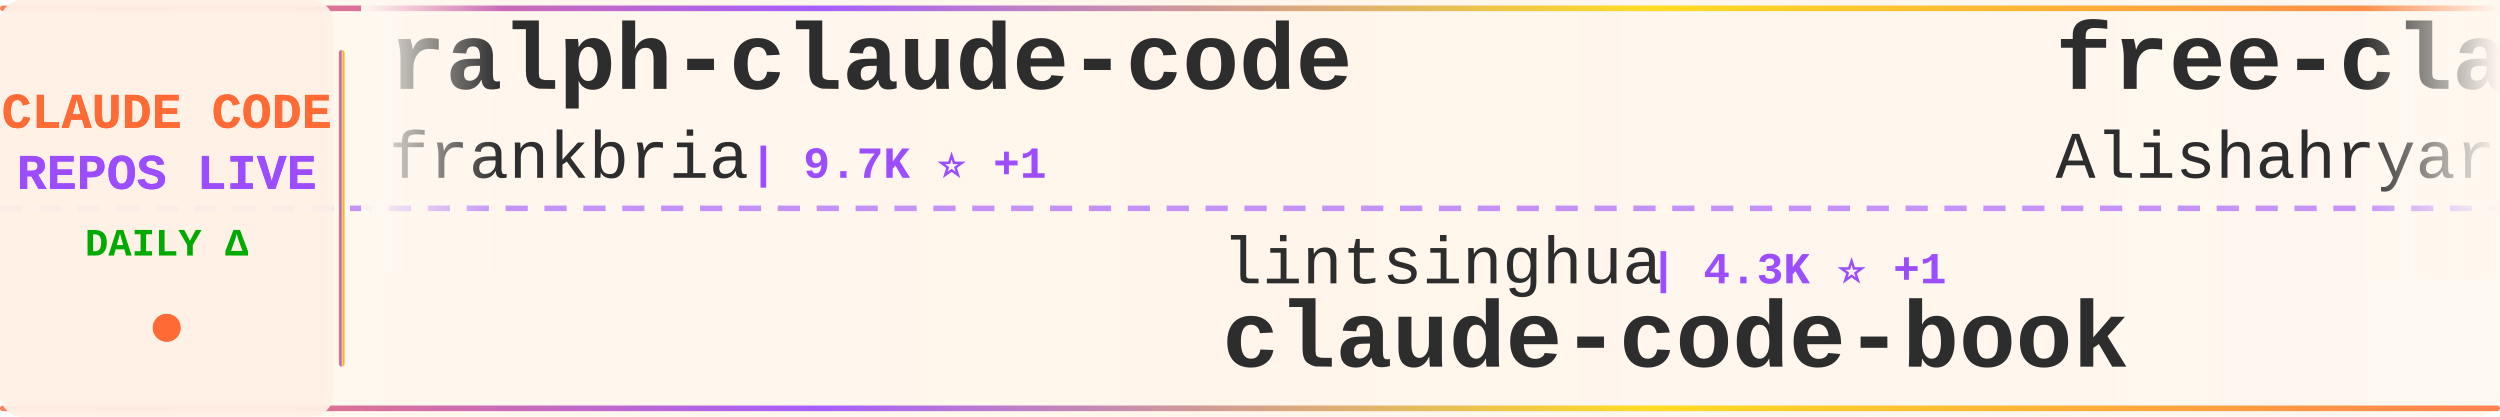
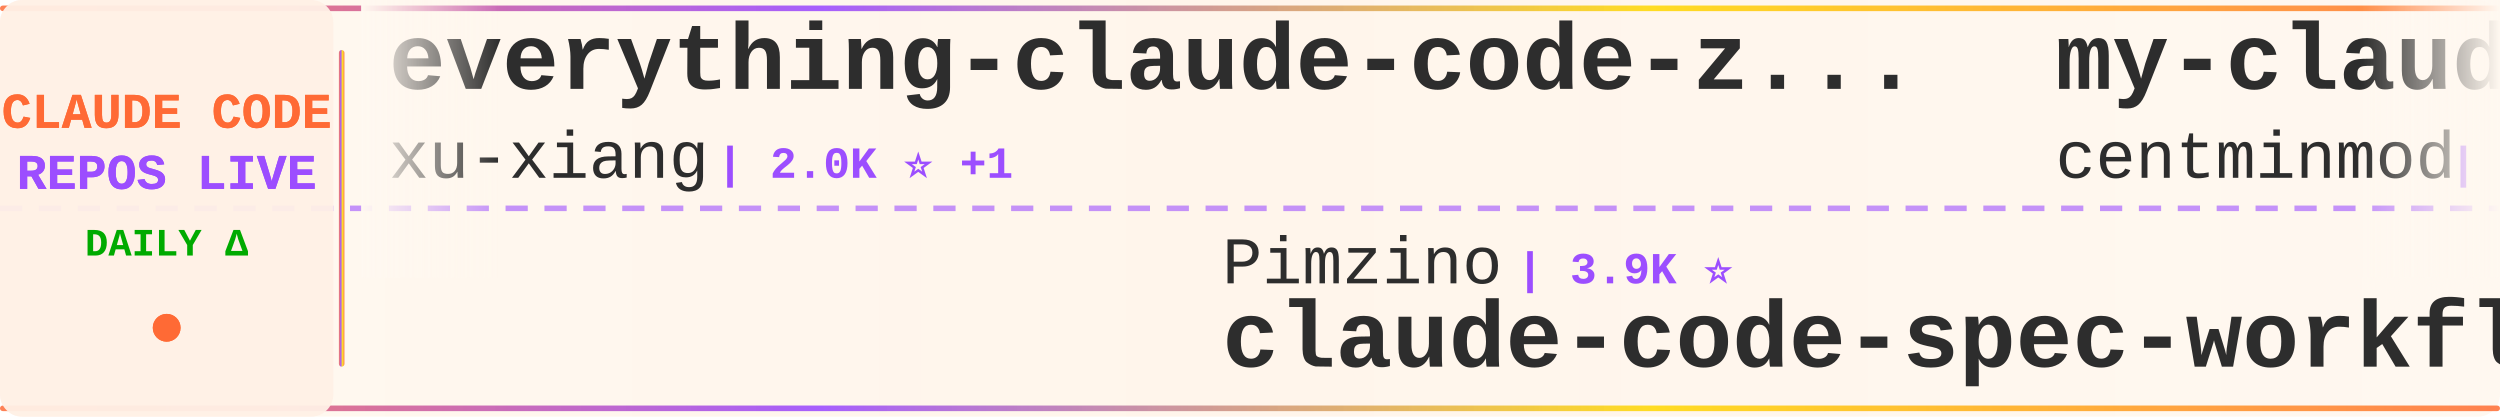
<svg xmlns="http://www.w3.org/2000/svg" width="900" height="150">
  <defs>
    <linearGradient id="tickerBg" x1="0%" y1="0%" x2="100%" y2="0%">
      <stop offset="0%" style="stop-color:#fff8f0;stop-opacity:0.98" />
      <stop offset="50%" style="stop-color:#fff5eb;stop-opacity:1" />
      <stop offset="100%" style="stop-color:#fff8f0;stop-opacity:0.98" />
    </linearGradient>
    <linearGradient id="borderGrad" x1="0%" y1="0%" x2="100%" y2="0%">
      <stop offset="0%" style="stop-color:#FF6B35;stop-opacity:0.85">
        <animate attributeName="stop-opacity" values="0.85;1;0.85" dur="2s" repeatCount="indefinite" />
      </stop>
      <stop offset="33%" style="stop-color:#9C4EFF;stop-opacity:0.9">
        <animate attributeName="stop-opacity" values="0.9;1;0.9" dur="2.2s" repeatCount="indefinite" />
      </stop>
      <stop offset="66%" style="stop-color:#FFD700;stop-opacity:0.85">
        <animate attributeName="stop-opacity" values="0.85;1;0.85" dur="1.8s" repeatCount="indefinite" />
      </stop>
      <stop offset="100%" style="stop-color:#FF6B35;stop-opacity:0.85">
        <animate attributeName="stop-opacity" values="0.85;1;0.85" dur="2s" repeatCount="indefinite" />
      </stop>
    </linearGradient>
    <filter id="textGlow">
      <feGaussianBlur stdDeviation="0.15" result="coloredBlur" />
      <feMerge>
        <feMergeNode in="coloredBlur" />
        <feMergeNode in="SourceGraphic" />
      </feMerge>
    </filter>
    <filter id="metricGlow">
      <feGaussianBlur stdDeviation="0.2" result="coloredBlur" />
      <feMerge>
        <feMergeNode in="coloredBlur" />
        <feMergeNode in="SourceGraphic" />
      </feMerge>
    </filter>
    <linearGradient id="leftFade" x1="0%" y1="0%" x2="100%" y2="0%">
      <stop offset="0%" style="stop-color:#fff8f0;stop-opacity:1" />
      <stop offset="100%" style="stop-color:#fff8f0;stop-opacity:0" />
    </linearGradient>
    <linearGradient id="rightFade" x1="0%" y1="0%" x2="100%" y2="0%">
      <stop offset="0%" style="stop-color:#fff8f0;stop-opacity:0" />
      <stop offset="100%" style="stop-color:#fff8f0;stop-opacity:1" />
    </linearGradient>
  </defs>
  <rect width="900" height="150" fill="url(#tickerBg)" rx="8" />
  <rect x="0" y="2" width="900" height="2" fill="url(#borderGrad)" rx="1" />
  <rect x="0" y="146" width="900" height="2" fill="url(#borderGrad)" rx="1" />
  <line x1="0" y1="75" x2="900" y2="75" stroke="#9C4EFF" stroke-width="2" stroke-dasharray="8 6" opacity="0.6" />
  <rect x="0" y="0" width="120" height="150" fill="#fff0e6" opacity="0.95" rx="8" />
  <text x="60" y="46" font-family="'Courier New', monospace" font-size="18" font-weight="bold" fill="#FF6B35" text-anchor="middle" filter="url(#textGlow)">
    CLAUDE CODE
  </text>
  <text x="60" y="68" font-family="'Courier New', monospace" font-size="18" font-weight="bold" fill="#9C4EFF" text-anchor="middle" filter="url(#textGlow)">
    REPOS LIVE
  </text>
  <text x="60" y="92" font-family="'Courier New', monospace" font-size="14" font-weight="bold" fill="#00aa00" text-anchor="middle">
    DAILY Δ
  </text>
  <circle cx="60" cy="118" r="5" fill="#FF6B35" filter="url(#metricGlow)">
    <animate attributeName="r" values="4;6;4" dur="1.5s" repeatCount="indefinite" />
    <animate attributeName="opacity" values="0.6;1;0.6" dur="1.5s" repeatCount="indefinite" />
  </circle>
  <rect x="122" y="18" width="2" height="114" fill="url(#borderGrad)" rx="1" />
  <clipPath id="tickerClip">
    <rect x="130" y="0" width="770" height="150" />
  </clipPath>
  <g clip-path="url(#tickerClip)">
    <g id="tickerItems">
      <animateTransform attributeName="transform" attributeType="XML" type="translate" from="0 0" to="-3000 0" dur="54s" repeatCount="indefinite" />
      <g transform="translate(0, 0)">
-         <text x="140" y="32" font-family="'Courier New', monospace" font-size="34" font-weight="bold" fill="#2d2d2d">ralph-claude-code</text>
-         <text x="140" y="64" font-family="'Courier New', monospace" font-size="24" font-weight="normal" fill="#2d2d2d" opacity="1.0">frankbria</text>
-         <text x="270" y="64" font-family="'Courier New', monospace" font-size="16" font-weight="bold" fill="#9C4EFF"> | 9.7K ⭐ +1</text>
+         <text x="140" y="32" font-family="'Courier New', monospace" font-size="34" font-weight="bold" fill="#2d2d2d">everything-claude-code-z...</text>
+         <text x="140" y="64" font-family="'Courier New', monospace" font-size="24" font-weight="normal" fill="#2d2d2d" opacity="1.0">xu-xiang</text>
+         <text x="258" y="64" font-family="'Courier New', monospace" font-size="16" font-weight="bold" fill="#9C4EFF"> | 2.0K ⭐ +1</text>
      </g>
      <g transform="translate(300, 0)">
-         <text x="140" y="102" font-family="'Courier New', monospace" font-size="24" font-weight="normal" fill="#2d2d2d" opacity="1.0">lintsinghua</text>
-         <text x="294" y="102" font-family="'Courier New', monospace" font-size="16" font-weight="bold" fill="#9C4EFF"> | 4.3K ⭐ +1</text>
-         <text x="140" y="132" font-family="'Courier New', monospace" font-size="34" font-weight="bold" fill="#2d2d2d">claude-code-book</text>
+         <text x="140" y="102" font-family="'Courier New', monospace" font-size="24" font-weight="normal" fill="#2d2d2d" opacity="1.0">Pimzino</text>
+         <text x="246" y="102" font-family="'Courier New', monospace" font-size="16" font-weight="bold" fill="#9C4EFF"> | 3.9K ⭐</text>
+         <text x="140" y="132" font-family="'Courier New', monospace" font-size="34" font-weight="bold" fill="#2d2d2d">claude-code-spec-workflo...</text>
      </g>
      <g transform="translate(600, 0)">
-         <text x="140" y="32" font-family="'Courier New', monospace" font-size="34" font-weight="bold" fill="#2d2d2d">free-claude-code</text>
-         <text x="140" y="64" font-family="'Courier New', monospace" font-size="24" font-weight="normal" fill="#2d2d2d" opacity="1.0">Alishahryar1</text>
-         <text x="306" y="64" font-family="'Courier New', monospace" font-size="16" font-weight="bold" fill="#9C4EFF"> | 57.7K ⭐ +176</text>
+         <text x="140" y="32" font-family="'Courier New', monospace" font-size="34" font-weight="bold" fill="#2d2d2d">my-claude-code-setup</text>
+         <text x="140" y="64" font-family="'Courier New', monospace" font-size="24" font-weight="normal" fill="#2d2d2d" opacity="1.0">centminmod</text>
+         <text x="282" y="64" font-family="'Courier New', monospace" font-size="16" font-weight="bold" fill="#9C4EFF"> | 2.7K ⭐</text>
      </g>
      <g transform="translate(900, 0)">
-         <text x="140" y="102" font-family="'Courier New', monospace" font-size="24" font-weight="normal" fill="#2d2d2d" opacity="1.0">chauncygu</text>
-         <text x="270" y="102" font-family="'Courier New', monospace" font-size="16" font-weight="bold" fill="#9C4EFF"> | 2.8K ⭐</text>
-         <text x="140" y="132" font-family="'Courier New', monospace" font-size="34" font-weight="bold" fill="#2d2d2d">collection-claude-code-s...</text>
+         <text x="140" y="102" font-family="'Courier New', monospace" font-size="24" font-weight="normal" fill="#2d2d2d" opacity="1.0">luyao618</text>
+         <text x="258" y="102" font-family="'Courier New', monospace" font-size="16" font-weight="bold" fill="#9C4EFF"> | 1.7K ⭐ -1</text>
+         <text x="140" y="132" font-family="'Courier New', monospace" font-size="34" font-weight="bold" fill="#2d2d2d">Claude-Code-Source-Study</text>
      </g>
      <g transform="translate(1200, 0)">
-         <text x="140" y="32" font-family="'Courier New', monospace" font-size="34" font-weight="bold" fill="#2d2d2d">Claude-Code-Source-Study</text>
-         <text x="140" y="64" font-family="'Courier New', monospace" font-size="24" font-weight="normal" fill="#2d2d2d" opacity="1.0">luyao618</text>
-         <text x="258" y="64" font-family="'Courier New', monospace" font-size="16" font-weight="bold" fill="#9C4EFF"> | 1.7K ⭐ +1</text>
+         <text x="140" y="32" font-family="'Courier New', monospace" font-size="34" font-weight="bold" fill="#2d2d2d">claude-code-security-rev...</text>
+         <text x="140" y="64" font-family="'Courier New', monospace" font-size="24" font-weight="normal" fill="#2d2d2d" opacity="1.0">anthropics</text>
+         <text x="282" y="64" font-family="'Courier New', monospace" font-size="16" font-weight="bold" fill="#9C4EFF"> | 6.3K ⭐ +2</text>
      </g>
      <g transform="translate(1500, 0)">
-         <text x="140" y="102" font-family="'Courier New', monospace" font-size="24" font-weight="normal" fill="#2d2d2d" opacity="1.0">digitalsamba</text>
-         <text x="306" y="102" font-family="'Courier New', monospace" font-size="16" font-weight="bold" fill="#9C4EFF"> | 2.2K ⭐ +1</text>
-         <text x="140" y="132" font-family="'Courier New', monospace" font-size="34" font-weight="bold" fill="#2d2d2d">claude-code-video-toolki...</text>
+         <text x="140" y="102" font-family="'Courier New', monospace" font-size="24" font-weight="normal" fill="#2d2d2d" opacity="1.0">jqueryscript</text>
+         <text x="306" y="102" font-family="'Courier New', monospace" font-size="16" font-weight="bold" fill="#9C4EFF"> | 527 ⭐ +1</text>
+         <text x="140" y="132" font-family="'Courier New', monospace" font-size="34" font-weight="bold" fill="#2d2d2d">awesome-claude-code</text>
      </g>
      <g transform="translate(1800, 0)">
-         <text x="140" y="32" font-family="'Courier New', monospace" font-size="34" font-weight="bold" fill="#2d2d2d">how-claude-code-works</text>
-         <text x="140" y="64" font-family="'Courier New', monospace" font-size="24" font-weight="normal" fill="#2d2d2d" opacity="1.0">Windy3f3f3f3f</text>
-         <text x="318" y="64" font-family="'Courier New', monospace" font-size="16" font-weight="bold" fill="#9C4EFF"> | 3.7K ⭐ -1</text>
+         <text x="140" y="32" font-family="'Courier New', monospace" font-size="34" font-weight="bold" fill="#2d2d2d">oh-my-claudecode</text>
+         <text x="140" y="64" font-family="'Courier New', monospace" font-size="24" font-weight="normal" fill="#2d2d2d" opacity="1.0">Yeachan-Heo</text>
+         <text x="294" y="64" font-family="'Courier New', monospace" font-size="16" font-weight="bold" fill="#9C4EFF"> | 39.8K ⭐ +8</text>
      </g>
      <g transform="translate(2100, 0)">
-         <text x="140" y="102" font-family="'Courier New', monospace" font-size="24" font-weight="normal" fill="#2d2d2d" opacity="1.0">Onewon</text>
-         <text x="234" y="102" font-family="'Courier New', monospace" font-size="16" font-weight="bold" fill="#9C4EFF"> | 182 ⭐</text>
-         <text x="140" y="132" font-family="'Courier New', monospace" font-size="34" font-weight="bold" fill="#2d2d2d">claude-code</text>
+         <text x="140" y="102" font-family="'Courier New', monospace" font-size="24" font-weight="normal" fill="#2d2d2d" opacity="1.0">overwirehq</text>
+         <text x="282" y="102" font-family="'Courier New', monospace" font-size="16" font-weight="bold" fill="#9C4EFF"> | 2.8K ⭐</text>
+         <text x="140" y="132" font-family="'Courier New', monospace" font-size="34" font-weight="bold" fill="#2d2d2d">claude-code-telegram</text>
      </g>
      <g transform="translate(2400, 0)">
-         <text x="140" y="32" font-family="'Courier New', monospace" font-size="34" font-weight="bold" fill="#2d2d2d">claude-code</text>
-         <text x="140" y="64" font-family="'Courier New', monospace" font-size="24" font-weight="normal" fill="#2d2d2d" opacity="1.0">VineeTagarwaL-code</text>
-         <text x="378" y="64" font-family="'Courier New', monospace" font-size="16" font-weight="bold" fill="#9C4EFF"> | 273 ⭐</text>
+         <text x="140" y="32" font-family="'Courier New', monospace" font-size="34" font-weight="bold" fill="#2d2d2d">Dive-into-Claude-Code</text>
+         <text x="140" y="64" font-family="'Courier New', monospace" font-size="24" font-weight="normal" fill="#2d2d2d" opacity="1.0">VILA-Lab</text>
+         <text x="258" y="64" font-family="'Courier New', monospace" font-size="16" font-weight="bold" fill="#9C4EFF"> | 2.2K ⭐ +1</text>
      </g>
      <g transform="translate(2700, 0)">
-         <text x="140" y="102" font-family="'Courier New', monospace" font-size="24" font-weight="normal" fill="#2d2d2d" opacity="1.0">Donchitos</text>
-         <text x="270" y="102" font-family="'Courier New', monospace" font-size="16" font-weight="bold" fill="#9C4EFF"> | 26.1K ⭐ +36</text>
-         <text x="140" y="132" font-family="'Courier New', monospace" font-size="34" font-weight="bold" fill="#2d2d2d">Claude-Code-Game-Studios</text>
+         <text x="140" y="102" font-family="'Courier New', monospace" font-size="24" font-weight="normal" fill="#2d2d2d" opacity="1.0">ccplugins</text>
+         <text x="270" y="102" font-family="'Courier New', monospace" font-size="16" font-weight="bold" fill="#9C4EFF"> | 970 ⭐ +1</text>
+         <text x="140" y="132" font-family="'Courier New', monospace" font-size="34" font-weight="bold" fill="#2d2d2d">awesome-claude-code-plug...</text>
      </g>
      <g transform="translate(3000, 0)">
-         <text x="140" y="32" font-family="'Courier New', monospace" font-size="34" font-weight="bold" fill="#2d2d2d">ralph-claude-code</text>
-         <text x="140" y="64" font-family="'Courier New', monospace" font-size="24" font-weight="normal" fill="#2d2d2d" opacity="1.0">frankbria</text>
-         <text x="270" y="64" font-family="'Courier New', monospace" font-size="16" font-weight="bold" fill="#9C4EFF"> | 9.7K ⭐ +1</text>
+         <text x="140" y="32" font-family="'Courier New', monospace" font-size="34" font-weight="bold" fill="#2d2d2d">everything-claude-code-z...</text>
+         <text x="140" y="64" font-family="'Courier New', monospace" font-size="24" font-weight="normal" fill="#2d2d2d" opacity="1.0">xu-xiang</text>
+         <text x="258" y="64" font-family="'Courier New', monospace" font-size="16" font-weight="bold" fill="#9C4EFF"> | 2.0K ⭐ +1</text>
      </g>
      <g transform="translate(3300, 0)">
-         <text x="140" y="102" font-family="'Courier New', monospace" font-size="24" font-weight="normal" fill="#2d2d2d" opacity="1.0">lintsinghua</text>
-         <text x="294" y="102" font-family="'Courier New', monospace" font-size="16" font-weight="bold" fill="#9C4EFF"> | 4.3K ⭐ +1</text>
-         <text x="140" y="132" font-family="'Courier New', monospace" font-size="34" font-weight="bold" fill="#2d2d2d">claude-code-book</text>
+         <text x="140" y="102" font-family="'Courier New', monospace" font-size="24" font-weight="normal" fill="#2d2d2d" opacity="1.0">Pimzino</text>
+         <text x="246" y="102" font-family="'Courier New', monospace" font-size="16" font-weight="bold" fill="#9C4EFF"> | 3.9K ⭐</text>
+         <text x="140" y="132" font-family="'Courier New', monospace" font-size="34" font-weight="bold" fill="#2d2d2d">claude-code-spec-workflo...</text>
      </g>
      <g transform="translate(3600, 0)">
-         <text x="140" y="32" font-family="'Courier New', monospace" font-size="34" font-weight="bold" fill="#2d2d2d">free-claude-code</text>
-         <text x="140" y="64" font-family="'Courier New', monospace" font-size="24" font-weight="normal" fill="#2d2d2d" opacity="1.0">Alishahryar1</text>
-         <text x="306" y="64" font-family="'Courier New', monospace" font-size="16" font-weight="bold" fill="#9C4EFF"> | 57.7K ⭐ +176</text>
+         <text x="140" y="32" font-family="'Courier New', monospace" font-size="34" font-weight="bold" fill="#2d2d2d">my-claude-code-setup</text>
+         <text x="140" y="64" font-family="'Courier New', monospace" font-size="24" font-weight="normal" fill="#2d2d2d" opacity="1.0">centminmod</text>
+         <text x="282" y="64" font-family="'Courier New', monospace" font-size="16" font-weight="bold" fill="#9C4EFF"> | 2.7K ⭐</text>
      </g>
      <g transform="translate(3900, 0)">
-         <text x="140" y="102" font-family="'Courier New', monospace" font-size="24" font-weight="normal" fill="#2d2d2d" opacity="1.0">chauncygu</text>
-         <text x="270" y="102" font-family="'Courier New', monospace" font-size="16" font-weight="bold" fill="#9C4EFF"> | 2.8K ⭐</text>
-         <text x="140" y="132" font-family="'Courier New', monospace" font-size="34" font-weight="bold" fill="#2d2d2d">collection-claude-code-s...</text>
+         <text x="140" y="102" font-family="'Courier New', monospace" font-size="24" font-weight="normal" fill="#2d2d2d" opacity="1.0">luyao618</text>
+         <text x="258" y="102" font-family="'Courier New', monospace" font-size="16" font-weight="bold" fill="#9C4EFF"> | 1.7K ⭐ -1</text>
+         <text x="140" y="132" font-family="'Courier New', monospace" font-size="34" font-weight="bold" fill="#2d2d2d">Claude-Code-Source-Study</text>
      </g>
    </g>
  </g>
  <rect x="130" y="0" width="50" height="100" fill="url(#leftFade)" />
  <rect x="850" y="0" width="50" height="100" fill="url(#rightFade)" />
</svg>
